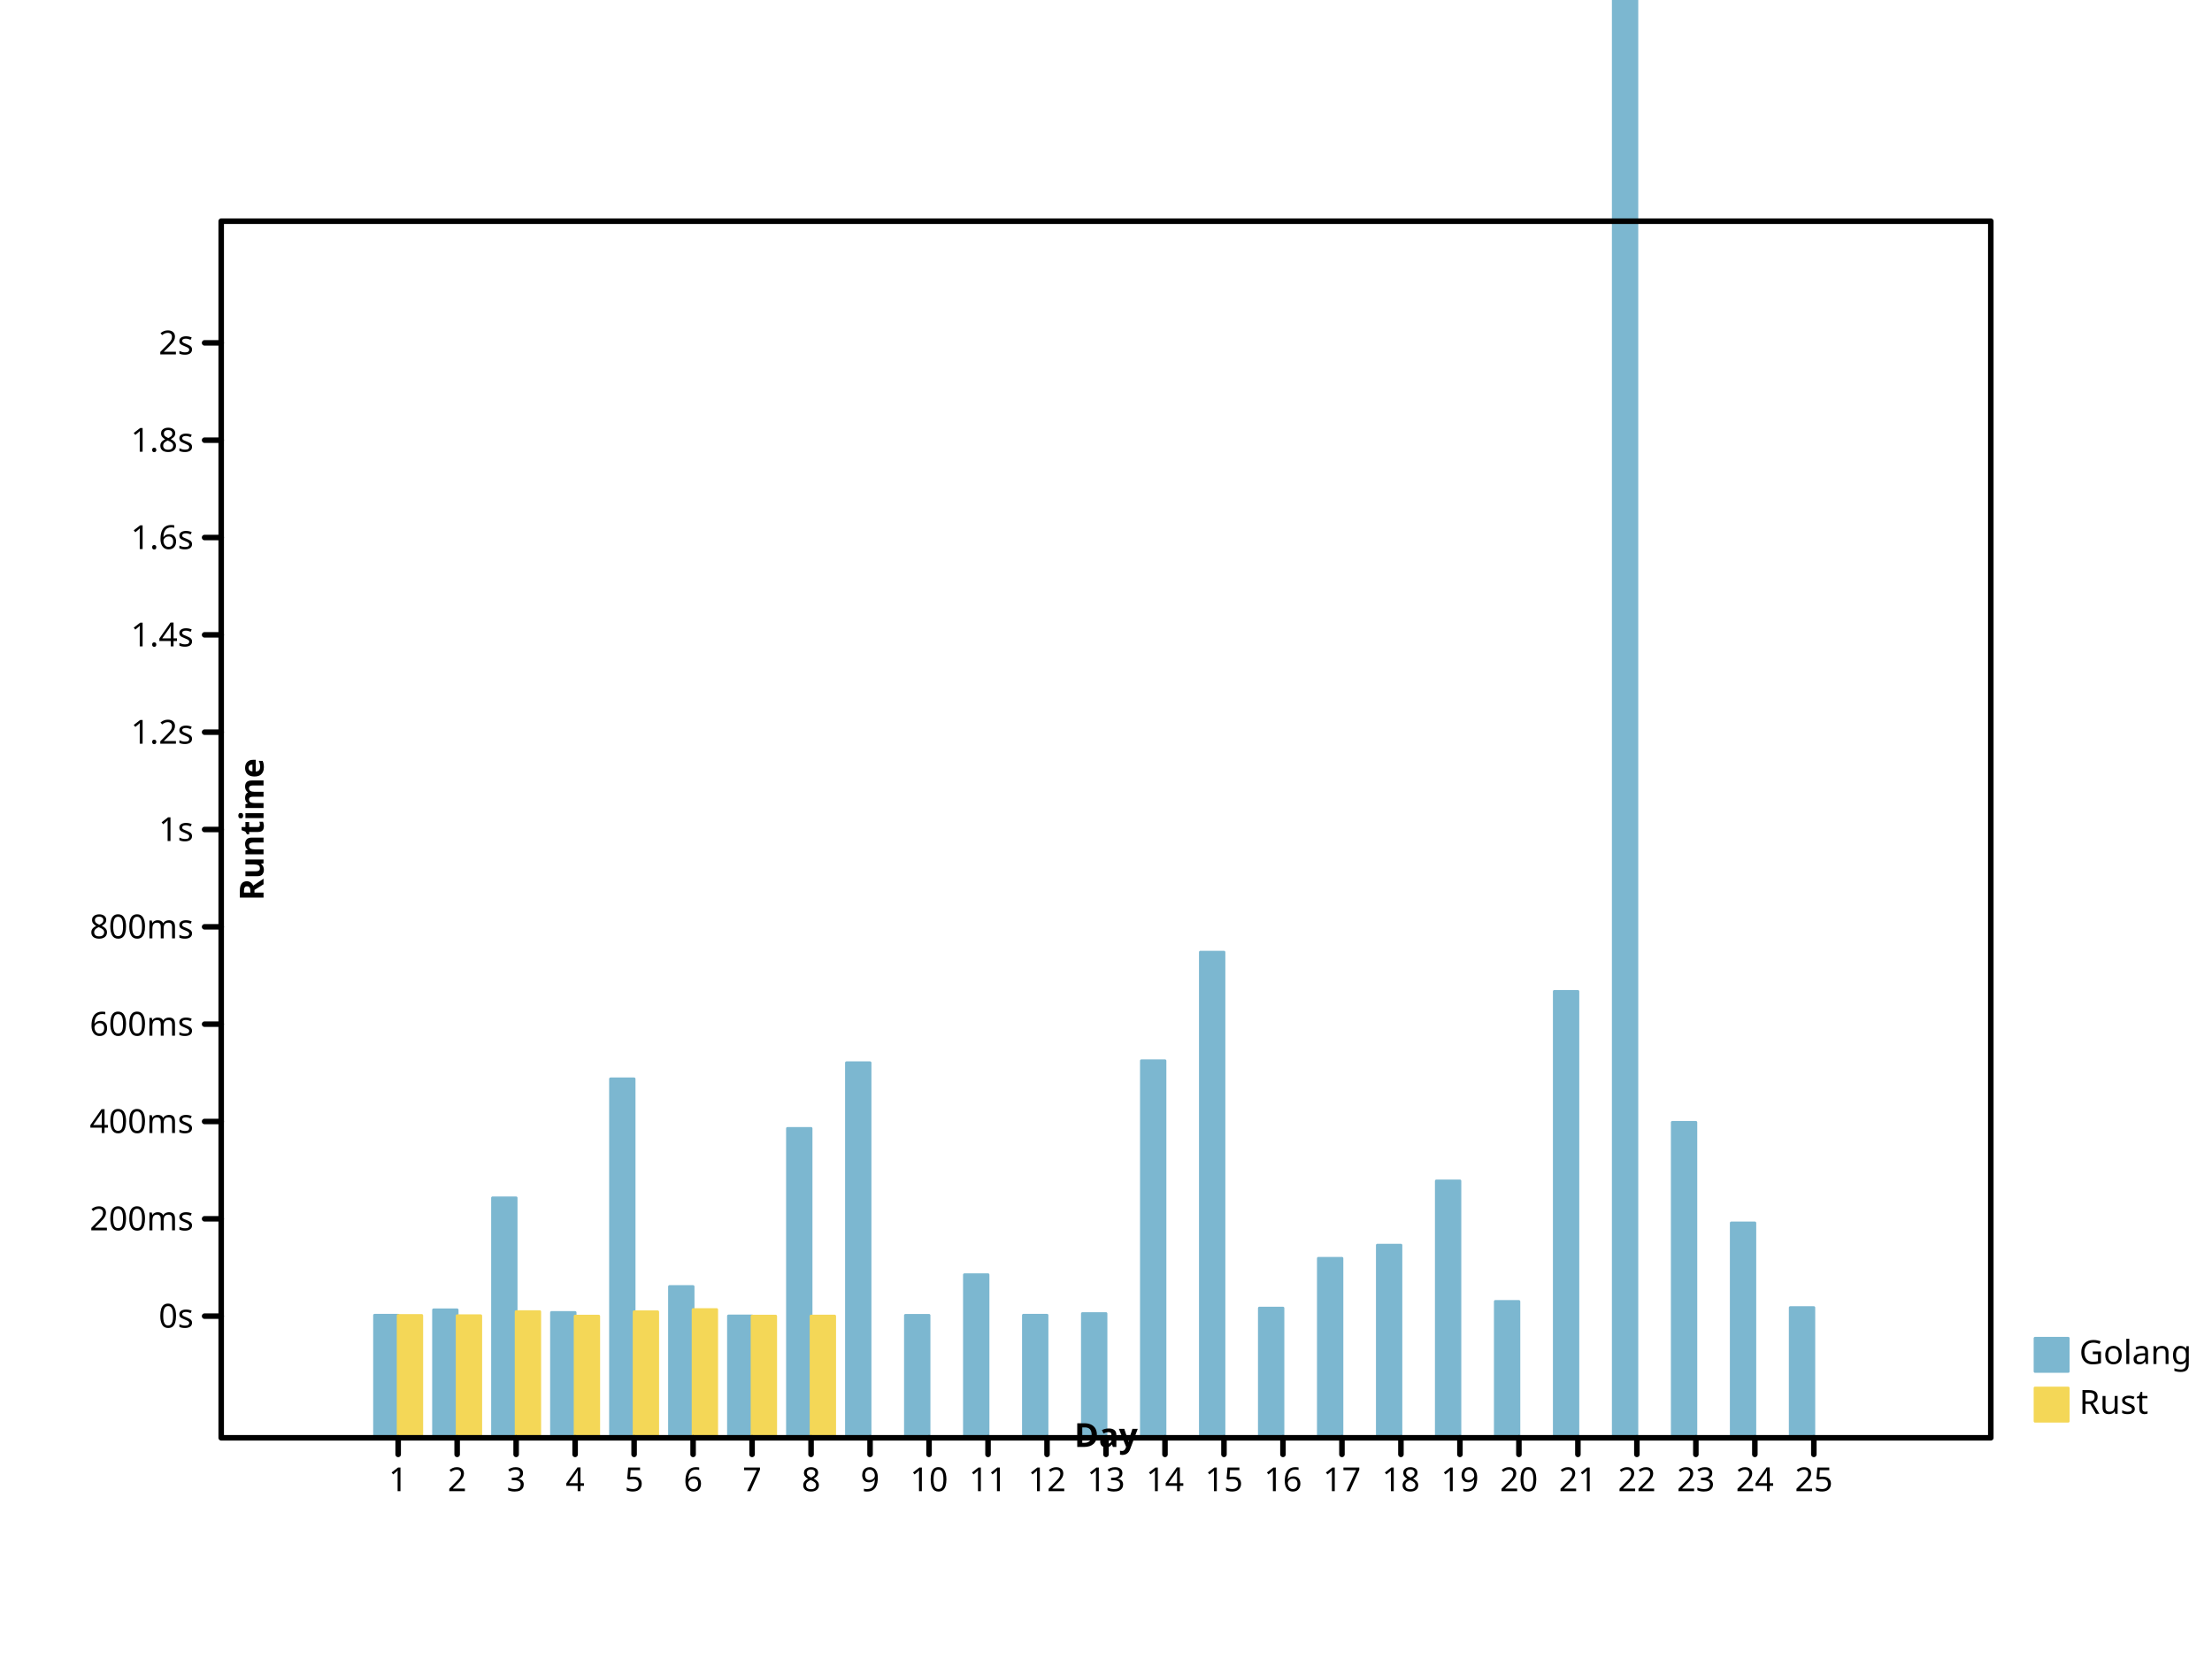
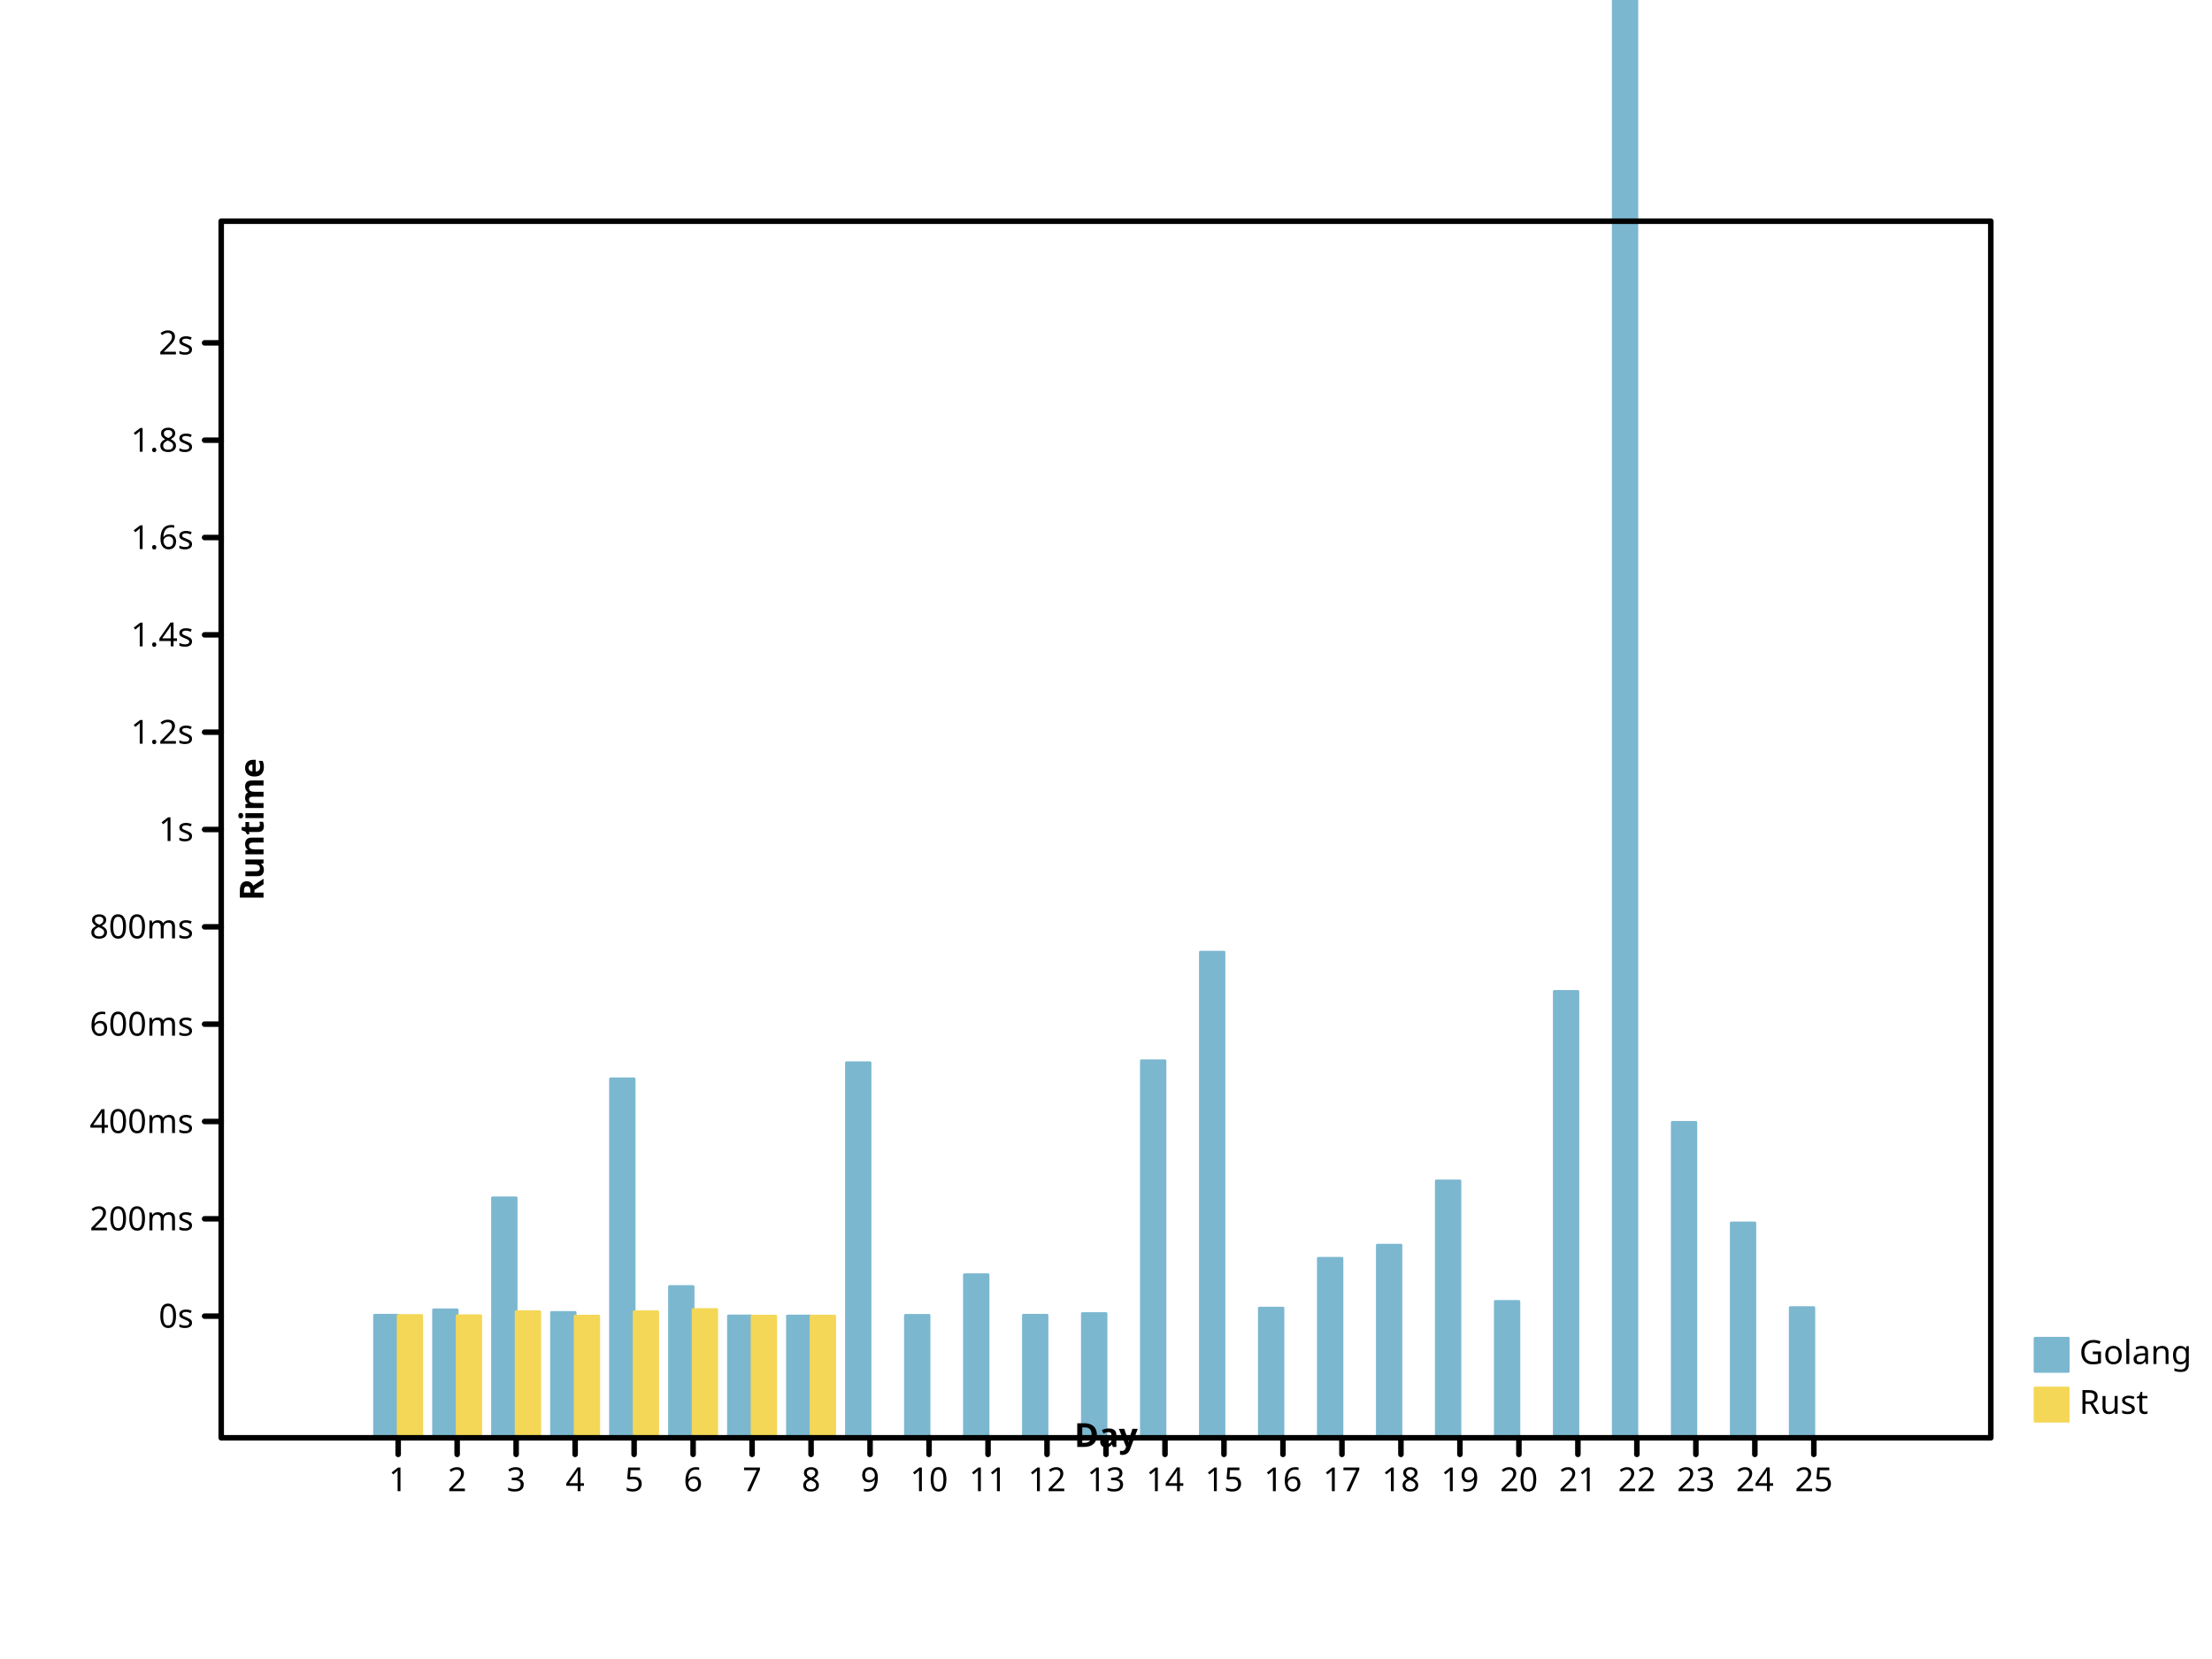
- <svg xmlns="http://www.w3.org/2000/svg" width="800" height="600" viewbox="0 0 800 600" preserveAspectRatio="xMidYMid meet">
+ <svg xmlns="http://www.w3.org/2000/svg" preserveAspectRatio="xMidYMid meet" width="800" height="600" viewbox="0 0 800 600">
  <defs>
-     <marker refY="5" markerUnits="userSpaceOnUse" markerWidth="2%" markerHeight="2%" id="circle" viewBox="0 0 10 10 " refX="5">
-       <circle r="3" fill="none" stroke="black" cx="5" cy="5" />
+     <marker viewBox="0 0 10 10 " refX="5" refY="5" markerUnits="userSpaceOnUse" markerWidth="2%" markerHeight="2%" id="circle">
+       <circle stroke="black" cx="5" cy="5" r="3" fill="none" />
    </marker>
-     <marker id="filled-circle" viewBox="0 0 10 10 " refX="5" refY="5" markerUnits="userSpaceOnUse" markerWidth="2%" markerHeight="2%">
-       <circle cx="5" cy="5" r="3" fill="black" stroke="none" />
+     <marker markerWidth="2%" markerHeight="2%" id="filled-circle" viewBox="0 0 10 10 " refX="5" refY="5" markerUnits="userSpaceOnUse">
+       <circle cy="5" r="3" fill="black" stroke="none" cx="5" />
    </marker>
-     <marker id="square" viewBox="0 0 10 10 " refX="5" refY="5" markerUnits="userSpaceOnUse" markerWidth="2%" markerHeight="2%">
-       <rect x="2" y="2" width="6" height="6" fill="none" stroke="black" />
+     <marker viewBox="0 0 10 10 " refX="5" refY="5" markerUnits="userSpaceOnUse" markerWidth="2%" markerHeight="2%" id="square">
+       <rect stroke="black" x="2" y="2" width="6" height="6" fill="none" />
    </marker>
-     <marker refY="5" markerUnits="userSpaceOnUse" markerWidth="2%" markerHeight="2%" id="filled-square" viewBox="0 0 10 10 " refX="5">
-       <rect x="2" y="2" width="6" height="6" fill="black" stroke="none" />
+     <marker markerUnits="userSpaceOnUse" markerWidth="2%" markerHeight="2%" id="filled-square" viewBox="0 0 10 10 " refX="5" refY="5">
+       <rect height="6" fill="black" stroke="none" x="2" y="2" width="6" />
    </marker>
  </defs>
-   <g stroke-width="1px" stroke-linecap="round" stroke-linejoin="round" transform="translate(80 520 )scale(1 -1 )" fill="hsl(198, 47%, 65%)" stroke="hsl(198, 47%, 65%)">
-     <rect x="5.546667e+01" y="0" width="8.533333e+00" height="4.431907e+01" vector-effect="non-scaling-stroke" />
+   <g stroke-linecap="round" stroke-linejoin="round" transform="translate(80 520 )scale(1 -1 )" fill="hsl(198, 47%, 65%)" stroke="hsl(198, 47%, 65%)" stroke-width="1px">
+     <rect y="0" width="8.533333e+00" height="4.431907e+01" vector-effect="non-scaling-stroke" x="5.546667e+01" />
    <rect y="0" width="8.533333e+00" height="4.627433e+01" vector-effect="non-scaling-stroke" x="7.680000e+01" />
-     <rect height="8.678408e+01" vector-effect="non-scaling-stroke" x="9.813333e+01" y="0" width="8.533333e+00" />
-     <rect x="1.194667e+02" y="0" width="8.533333e+00" height="4.532188e+01" vector-effect="non-scaling-stroke" />
-     <rect vector-effect="non-scaling-stroke" x="1.408000e+02" y="0" width="8.533333e+00" height="1.298190e+02" />
-     <rect width="8.533333e+00" height="5.470725e+01" vector-effect="non-scaling-stroke" x="1.621333e+02" y="0" />
-     <rect width="8.533333e+00" height="4.406522e+01" vector-effect="non-scaling-stroke" x="1.834667e+02" y="0" />
-     <rect width="8.533333e+00" height="1.118927e+02" vector-effect="non-scaling-stroke" x="2.048000e+02" y="0" />
+     <rect y="0" width="8.533333e+00" height="8.678408e+01" vector-effect="non-scaling-stroke" x="9.813333e+01" />
+     <rect y="0" width="8.533333e+00" height="4.532188e+01" vector-effect="non-scaling-stroke" x="1.194667e+02" />
+     <rect width="8.533333e+00" height="1.298190e+02" vector-effect="non-scaling-stroke" x="1.408000e+02" y="0" />
+     <rect height="5.470725e+01" vector-effect="non-scaling-stroke" x="1.621333e+02" y="0" width="8.533333e+00" />
+     <rect vector-effect="non-scaling-stroke" x="1.834667e+02" y="0" width="8.533333e+00" height="4.406522e+01" />
+     <rect vector-effect="non-scaling-stroke" x="2.048000e+02" y="0" width="8.533333e+00" height="4.403877e+01" />
    <rect vector-effect="non-scaling-stroke" x="2.261333e+02" y="0" width="8.533333e+00" height="1.356398e+02" />
-     <rect vector-effect="non-scaling-stroke" x="2.474667e+02" y="0" width="8.533333e+00" height="4.428495e+01" />
-     <rect vector-effect="non-scaling-stroke" x="2.688000e+02" y="0" width="8.533333e+00" height="5.898378e+01" />
-     <rect width="8.533333e+00" height="4.432841e+01" vector-effect="non-scaling-stroke" x="2.901333e+02" y="0" />
+     <rect x="2.474667e+02" y="0" width="8.533333e+00" height="4.428495e+01" vector-effect="non-scaling-stroke" />
+     <rect width="8.533333e+00" height="5.898378e+01" vector-effect="non-scaling-stroke" x="2.688000e+02" y="0" />
+     <rect vector-effect="non-scaling-stroke" x="2.901333e+02" y="0" width="8.533333e+00" height="4.432841e+01" />
    <rect vector-effect="non-scaling-stroke" x="3.114667e+02" y="0" width="8.533333e+00" height="4.492796e+01" />
-     <rect vector-effect="non-scaling-stroke" x="3.328000e+02" y="0" width="8.533333e+00" height="1.363550e+02" />
-     <rect x="3.541333e+02" y="0" width="8.533333e+00" height="1.756378e+02" vector-effect="non-scaling-stroke" />
+     <rect y="0" width="8.533333e+00" height="1.363550e+02" vector-effect="non-scaling-stroke" x="3.328000e+02" />
+     <rect y="0" width="8.533333e+00" height="1.756378e+02" vector-effect="non-scaling-stroke" x="3.541333e+02" />
    <rect vector-effect="non-scaling-stroke" x="3.754667e+02" y="0" width="8.533333e+00" height="4.690639e+01" />
-     <rect vector-effect="non-scaling-stroke" x="3.968000e+02" y="0" width="8.533333e+00" height="6.491284e+01" />
-     <rect width="8.533333e+00" height="6.967380e+01" vector-effect="non-scaling-stroke" x="4.181333e+02" y="0" />
-     <rect height="9.289713e+01" vector-effect="non-scaling-stroke" x="4.394667e+02" y="0" width="8.533333e+00" />
+     <rect height="6.491284e+01" vector-effect="non-scaling-stroke" x="3.968000e+02" y="0" width="8.533333e+00" />
+     <rect height="6.967380e+01" vector-effect="non-scaling-stroke" x="4.181333e+02" y="0" width="8.533333e+00" />
+     <rect vector-effect="non-scaling-stroke" x="4.394667e+02" y="0" width="8.533333e+00" height="9.289713e+01" />
    <rect vector-effect="non-scaling-stroke" x="4.608000e+02" y="0" width="8.533333e+00" height="4.931363e+01" />
    <rect vector-effect="non-scaling-stroke" x="4.821333e+02" y="0" width="8.533333e+00" height="1.614354e+02" />
-     <rect vector-effect="non-scaling-stroke" x="5.034667e+02" y="0" width="8.533333e+00" height="1.359419e+03" />
-     <rect x="5.248000e+02" y="0" width="8.533333e+00" height="1.140808e+02" vector-effect="non-scaling-stroke" />
-     <rect height="7.770617e+01" vector-effect="non-scaling-stroke" x="5.461333e+02" y="0" width="8.533333e+00" />
-     <rect height="4.708769e+01" vector-effect="non-scaling-stroke" x="5.674667e+02" y="0" width="8.533333e+00" />
+     <rect x="5.034667e+02" y="0" width="8.533333e+00" height="1.359419e+03" vector-effect="non-scaling-stroke" />
+     <rect width="8.533333e+00" height="1.140808e+02" vector-effect="non-scaling-stroke" x="5.248000e+02" y="0" />
+     <rect x="5.461333e+02" y="0" width="8.533333e+00" height="7.770617e+01" vector-effect="non-scaling-stroke" />
+     <rect y="0" width="8.533333e+00" height="4.708769e+01" vector-effect="non-scaling-stroke" x="5.674667e+02" />
  </g>
  <g fill="hsl(49, 88%, 65%)" stroke="hsl(49, 88%, 65%)" stroke-width="1px" stroke-linecap="round" stroke-linejoin="round" transform="translate(80 520 )scale(1 -1 )">
-     <rect x="64" y="0" width="8.533333e+00" height="4.424245e+01" vector-effect="non-scaling-stroke" />
-     <rect width="8.533333e+00" height="4.414333e+01" vector-effect="non-scaling-stroke" x="8.533333e+01" y="0" />
-     <rect height="4.563030e+01" vector-effect="non-scaling-stroke" x="1.066667e+02" y="0" width="8.533333e+00" />
-     <rect width="8.533333e+00" height="4.400488e+01" vector-effect="non-scaling-stroke" x="128" y="0" />
+     <rect height="4.424245e+01" vector-effect="non-scaling-stroke" x="64" y="0" width="8.533333e+00" />
+     <rect height="4.414333e+01" vector-effect="non-scaling-stroke" x="8.533333e+01" y="0" width="8.533333e+00" />
+     <rect vector-effect="non-scaling-stroke" x="1.066667e+02" y="0" width="8.533333e+00" height="4.563030e+01" />
+     <rect vector-effect="non-scaling-stroke" x="128" y="0" width="8.533333e+00" height="4.400488e+01" />
    <rect x="1.493333e+02" y="0" width="8.533333e+00" height="4.557232e+01" vector-effect="non-scaling-stroke" />
-     <rect x="1.706667e+02" y="0" width="8.533333e+00" height="4.637456e+01" vector-effect="non-scaling-stroke" />
-     <rect x="192" y="0" width="8.533333e+00" height="4.400178e+01" vector-effect="non-scaling-stroke" />
-     <rect x="2.133333e+02" y="0" width="8.533333e+00" height="4.402469e+01" vector-effect="non-scaling-stroke" />
+     <rect y="0" width="8.533333e+00" height="4.637456e+01" vector-effect="non-scaling-stroke" x="1.706667e+02" />
+     <rect y="0" width="8.533333e+00" height="4.400178e+01" vector-effect="non-scaling-stroke" x="192" />
+     <rect height="4.402469e+01" vector-effect="non-scaling-stroke" x="2.133333e+02" y="0" width="8.533333e+00" />
  </g>
-   <g stroke-linejoin="round" fill="hsl(198, 47%, 65%)" font-style="normal" font-weight="normal" stroke-width="1px" font-family="sans-serif" font-size="12px" stroke="hsl(198, 47%, 65%)" stroke-linecap="round" text-anchor="start" dominant-baseline="hanging">
-     <rect width="12" height="12" vector-effect="non-scaling-stroke" x="736" y="484" />
+   <g stroke-linejoin="round" text-anchor="start" stroke-width="1px" font-weight="normal" dominant-baseline="hanging" fill="hsl(198, 47%, 65%)" stroke="hsl(198, 47%, 65%)" font-family="sans-serif" font-size="12px" font-style="normal" stroke-linecap="round">
+     <rect vector-effect="non-scaling-stroke" x="736" y="484" width="12" height="12" />
    <g fill="black" stroke="black">
      <text dominant-baseline="hanging" stroke="none" vector-effect="non-scaling-stroke" x="752" y="484">Golang</text>
    </g>
-     <g stroke-linecap="round" font-style="normal" text-anchor="start" fill="hsl(49, 88%, 65%)" stroke="hsl(49, 88%, 65%)" font-size="12px" font-weight="normal" dominant-baseline="hanging" font-family="sans-serif" stroke-width="1px" stroke-linejoin="round">
-       <rect y="502" width="12" height="12" vector-effect="non-scaling-stroke" x="736" />
-       <g stroke="black" fill="black">
+     <g fill="hsl(49, 88%, 65%)" stroke-linecap="round" font-weight="normal" text-anchor="start" dominant-baseline="hanging" stroke-width="1px" stroke="hsl(49, 88%, 65%)" stroke-linejoin="round" font-family="sans-serif" font-size="12px" font-style="normal">
+       <rect vector-effect="non-scaling-stroke" x="736" y="502" width="12" height="12" />
+       <g fill="black" stroke="black">
        <text stroke="none" vector-effect="non-scaling-stroke" x="752" y="502" dominant-baseline="hanging">Rust</text>
-         <g stroke-linecap="round" font-family="sans-serif" dominant-baseline="hanging" fill="none" text-anchor="start" font-style="normal" font-weight="normal" stroke-width="2px" font-size="12px" stroke-linejoin="round">
+         <g font-style="normal" stroke-width="2px" stroke-linejoin="round" text-anchor="start" font-weight="normal" dominant-baseline="hanging" font-family="sans-serif" stroke-linecap="round" fill="none" font-size="12px">
          <rect y="80" width="640" height="440" vector-effect="non-scaling-stroke" x="80" />
        </g>
-         <g fill="none" stroke="black" font-style="normal" stroke-linejoin="round" font-family="sans-serif" font-size="12px" transform="translate(80 520 )scale(1 -1 )" dominant-baseline="hanging" stroke-linecap="round" font-weight="normal" stroke-width="2px" text-anchor="start">
+         <g stroke-linecap="round" stroke-linejoin="round" font-weight="normal" stroke="black" font-size="12px" font-style="normal" dominant-baseline="hanging" transform="translate(80 520 )scale(1 -1 )" stroke-width="2px" text-anchor="start" fill="none" font-family="sans-serif">
          <path vector-effect="non-scaling-stroke" d="M64,0 L64,-6 M8.533333e+01,0 L8.533333e+01,-6 M1.066667e+02,0 L1.066667e+02,-6 M128,0 L128,-6 M1.493333e+02,0 L1.493333e+02,-6 M1.706667e+02,0 L1.706667e+02,-6 M192,0 L192,-6 M2.133333e+02,0 L2.133333e+02,-6 M2.346667e+02,0 L2.346667e+02,-6 M256,0 L256,-6 M2.773333e+02,0 L2.773333e+02,-6 M2.986667e+02,0 L2.986667e+02,-6 M320,0 L320,-6 M3.413333e+02,0 L3.413333e+02,-6 M3.626667e+02,0 L3.626667e+02,-6 M384,0 L384,-6 M4.053333e+02,0 L4.053333e+02,-6 M4.266667e+02,0 L4.266667e+02,-6 M448,0 L448,-6 M4.693333e+02,0 L4.693333e+02,-6 M4.906667e+02,0 L4.906667e+02,-6 M512,0 L512,-6 M5.333333e+02,0 L5.333333e+02,-6 M5.546667e+02,0 L5.546667e+02,-6 M576,0 L576,-6 " />
        </g>
-         <g fill="black" stroke="black" font-family="sans-serif" font-size="12px" stroke-width="2px" stroke-linecap="round" font-weight="normal" text-anchor="middle" stroke-linejoin="round" font-style="normal" dominant-baseline="hanging" transform="translate(80 520 )scale(1 1 )">
-           <text stroke="none" vector-effect="non-scaling-stroke" x="64" y="10" dominant-baseline="hanging">1</text>
+         <g font-family="sans-serif" transform="translate(80 520 )scale(1 1 )" stroke-width="2px" stroke-linecap="round" stroke-linejoin="round" stroke="black" font-style="normal" fill="black" font-weight="normal" text-anchor="middle" dominant-baseline="hanging" font-size="12px">
+           <text x="64" y="10" dominant-baseline="hanging" stroke="none" vector-effect="non-scaling-stroke">1</text>
          <text dominant-baseline="hanging" stroke="none" vector-effect="non-scaling-stroke" x="8.533333e+01" y="10">2</text>
-           <text stroke="none" vector-effect="non-scaling-stroke" x="1.066667e+02" y="10" dominant-baseline="hanging">3</text>
+           <text vector-effect="non-scaling-stroke" x="1.066667e+02" y="10" dominant-baseline="hanging" stroke="none">3</text>
          <text stroke="none" vector-effect="non-scaling-stroke" x="128" y="10" dominant-baseline="hanging">4</text>
          <text vector-effect="non-scaling-stroke" x="1.493333e+02" y="10" dominant-baseline="hanging" stroke="none">5</text>
-           <text stroke="none" vector-effect="non-scaling-stroke" x="1.706667e+02" y="10" dominant-baseline="hanging">6</text>
+           <text dominant-baseline="hanging" stroke="none" vector-effect="non-scaling-stroke" x="1.706667e+02" y="10">6</text>
          <text y="10" dominant-baseline="hanging" stroke="none" vector-effect="non-scaling-stroke" x="192">7</text>
-           <text y="10" dominant-baseline="hanging" stroke="none" vector-effect="non-scaling-stroke" x="2.133333e+02">8</text>
+           <text dominant-baseline="hanging" stroke="none" vector-effect="non-scaling-stroke" x="2.133333e+02" y="10">8</text>
          <text stroke="none" vector-effect="non-scaling-stroke" x="2.346667e+02" y="10" dominant-baseline="hanging">9</text>
-           <text x="256" y="10" dominant-baseline="hanging" stroke="none" vector-effect="non-scaling-stroke">10</text>
-           <text vector-effect="non-scaling-stroke" x="2.773333e+02" y="10" dominant-baseline="hanging" stroke="none">11</text>
-           <text y="10" dominant-baseline="hanging" stroke="none" vector-effect="non-scaling-stroke" x="2.986667e+02">12</text>
+           <text stroke="none" vector-effect="non-scaling-stroke" x="256" y="10" dominant-baseline="hanging">10</text>
+           <text y="10" dominant-baseline="hanging" stroke="none" vector-effect="non-scaling-stroke" x="2.773333e+02">11</text>
+           <text stroke="none" vector-effect="non-scaling-stroke" x="2.986667e+02" y="10" dominant-baseline="hanging">12</text>
          <text y="10" dominant-baseline="hanging" stroke="none" vector-effect="non-scaling-stroke" x="320">13</text>
          <text stroke="none" vector-effect="non-scaling-stroke" x="3.413333e+02" y="10" dominant-baseline="hanging">14</text>
-           <text stroke="none" vector-effect="non-scaling-stroke" x="3.626667e+02" y="10" dominant-baseline="hanging">15</text>
+           <text dominant-baseline="hanging" stroke="none" vector-effect="non-scaling-stroke" x="3.626667e+02" y="10">15</text>
          <text dominant-baseline="hanging" stroke="none" vector-effect="non-scaling-stroke" x="384" y="10">16</text>
-           <text stroke="none" vector-effect="non-scaling-stroke" x="4.053333e+02" y="10" dominant-baseline="hanging">17</text>
+           <text x="4.053333e+02" y="10" dominant-baseline="hanging" stroke="none" vector-effect="non-scaling-stroke">17</text>
          <text y="10" dominant-baseline="hanging" stroke="none" vector-effect="non-scaling-stroke" x="4.266667e+02">18</text>
          <text y="10" dominant-baseline="hanging" stroke="none" vector-effect="non-scaling-stroke" x="448">19</text>
-           <text stroke="none" vector-effect="non-scaling-stroke" x="4.693333e+02" y="10" dominant-baseline="hanging">20</text>
-           <text x="4.906667e+02" y="10" dominant-baseline="hanging" stroke="none" vector-effect="non-scaling-stroke">21</text>
-           <text dominant-baseline="hanging" stroke="none" vector-effect="non-scaling-stroke" x="512" y="10">22</text>
-           <text stroke="none" vector-effect="non-scaling-stroke" x="5.333333e+02" y="10" dominant-baseline="hanging">23</text>
-           <text stroke="none" vector-effect="non-scaling-stroke" x="5.546667e+02" y="10" dominant-baseline="hanging">24</text>
-           <text stroke="none" vector-effect="non-scaling-stroke" x="576" y="10" dominant-baseline="hanging">25</text>
+           <text vector-effect="non-scaling-stroke" x="4.693333e+02" y="10" dominant-baseline="hanging" stroke="none">20</text>
+           <text stroke="none" vector-effect="non-scaling-stroke" x="4.906667e+02" y="10" dominant-baseline="hanging">21</text>
+           <text x="512" y="10" dominant-baseline="hanging" stroke="none" vector-effect="non-scaling-stroke">22</text>
+           <text dominant-baseline="hanging" stroke="none" vector-effect="non-scaling-stroke" x="5.333333e+02" y="10">23</text>
+           <text vector-effect="non-scaling-stroke" x="5.546667e+02" y="10" dominant-baseline="hanging" stroke="none">24</text>
+           <text x="576" y="10" dominant-baseline="hanging" stroke="none" vector-effect="non-scaling-stroke">25</text>
        </g>
-         <g font-weight="bold" fill="black" stroke="black" font-size="12px" stroke-width="2px" stroke-linejoin="round" font-style="normal" text-anchor="middle" dominant-baseline="baseline" font-family="sans-serif" transform="translate(80 520 )scale(1 1 )rotate(0 0 0 )" stroke-linecap="round">
-           <text vector-effect="non-scaling-stroke" x="320" y="-6" dominant-baseline="baseline" stroke="none">Day</text>
+         <g font-size="12px" text-anchor="middle" transform="translate(80 520 )scale(1 1 )rotate(0 0 0 )" stroke-linecap="round" stroke-width="2px" font-family="sans-serif" font-style="normal" fill="black" stroke="black" stroke-linejoin="round" font-weight="bold" dominant-baseline="baseline">
+           <text dominant-baseline="baseline" stroke="none" vector-effect="non-scaling-stroke" x="320" y="-6">Day</text>
        </g>
-         <g stroke-linejoin="round" transform="translate(80 520 )scale(1 -1 )" dominant-baseline="baseline" stroke="black" font-weight="bold" stroke-width="2px" font-family="sans-serif" font-size="12px" fill="black" stroke-linecap="round" font-style="normal" text-anchor="middle">
+         <g text-anchor="middle" stroke-width="2px" font-family="sans-serif" stroke-linecap="round" font-style="normal" fill="black" stroke-linejoin="round" font-weight="bold" dominant-baseline="baseline" transform="translate(80 520 )scale(1 -1 )" stroke="black" font-size="12px">
          <path vector-effect="non-scaling-stroke" d="M0,44 L-6,44 M0,7.920000e+01 L-6,7.920000e+01 M0,1.144000e+02 L-6,1.144000e+02 M0,1.496000e+02 L-6,1.496000e+02 M0,1.848000e+02 L-6,1.848000e+02 M0,220 L-6,220 M0,2.552000e+02 L-6,2.552000e+02 M0,2.904000e+02 L-6,2.904000e+02 M0,3.256000e+02 L-6,3.256000e+02 M0,3.608000e+02 L-6,3.608000e+02 M0,396 L-6,396 " />
        </g>
-         <g stroke-linejoin="round" font-size="12px" stroke="black" stroke-linecap="round" font-weight="normal" text-anchor="end" dominant-baseline="middle" stroke-width="2px" font-family="sans-serif" transform="translate(80 520 )scale(1 1 )" fill="black" font-style="normal">
-           <text stroke="none" vector-effect="non-scaling-stroke" x="-10" y="-44" dominant-baseline="middle">0s</text>
-           <text y="-7.920000e+01" dominant-baseline="middle" stroke="none" vector-effect="non-scaling-stroke" x="-10">200ms</text>
-           <text vector-effect="non-scaling-stroke" x="-10" y="-1.144000e+02" dominant-baseline="middle" stroke="none">400ms</text>
+         <g stroke-linejoin="round" font-style="normal" fill="black" stroke="black" font-weight="normal" dominant-baseline="middle" transform="translate(80 520 )scale(1 1 )" stroke-width="2px" font-family="sans-serif" text-anchor="end" stroke-linecap="round" font-size="12px">
+           <text y="-44" dominant-baseline="middle" stroke="none" vector-effect="non-scaling-stroke" x="-10">0s</text>
+           <text stroke="none" vector-effect="non-scaling-stroke" x="-10" y="-7.920000e+01" dominant-baseline="middle">200ms</text>
+           <text y="-1.144000e+02" dominant-baseline="middle" stroke="none" vector-effect="non-scaling-stroke" x="-10">400ms</text>
          <text x="-10" y="-1.496000e+02" dominant-baseline="middle" stroke="none" vector-effect="non-scaling-stroke">600ms</text>
-           <text y="-1.848000e+02" dominant-baseline="middle" stroke="none" vector-effect="non-scaling-stroke" x="-10">800ms</text>
-           <text y="-220" dominant-baseline="middle" stroke="none" vector-effect="non-scaling-stroke" x="-10">1s</text>
-           <text stroke="none" vector-effect="non-scaling-stroke" x="-10" y="-2.552000e+02" dominant-baseline="middle">1.2s</text>
-           <text stroke="none" vector-effect="non-scaling-stroke" x="-10" y="-2.904000e+02" dominant-baseline="middle">1.4s</text>
-           <text stroke="none" vector-effect="non-scaling-stroke" x="-10" y="-3.256000e+02" dominant-baseline="middle">1.6s</text>
-           <text stroke="none" vector-effect="non-scaling-stroke" x="-10" y="-3.608000e+02" dominant-baseline="middle">1.8s</text>
-           <text stroke="none" vector-effect="non-scaling-stroke" x="-10" y="-396" dominant-baseline="middle">2s</text>
+           <text dominant-baseline="middle" stroke="none" vector-effect="non-scaling-stroke" x="-10" y="-1.848000e+02">800ms</text>
+           <text x="-10" y="-220" dominant-baseline="middle" stroke="none" vector-effect="non-scaling-stroke">1s</text>
+           <text vector-effect="non-scaling-stroke" x="-10" y="-2.552000e+02" dominant-baseline="middle" stroke="none">1.2s</text>
+           <text x="-10" y="-2.904000e+02" dominant-baseline="middle" stroke="none" vector-effect="non-scaling-stroke">1.4s</text>
+           <text dominant-baseline="middle" stroke="none" vector-effect="non-scaling-stroke" x="-10" y="-3.256000e+02">1.6s</text>
+           <text x="-10" y="-3.608000e+02" dominant-baseline="middle" stroke="none" vector-effect="non-scaling-stroke">1.8s</text>
+           <text dominant-baseline="middle" stroke="none" vector-effect="non-scaling-stroke" x="-10" y="-396">2s</text>
        </g>
-         <g font-style="normal" text-anchor="middle" stroke-linejoin="round" transform="translate(80 520 )scale(1 1 )rotate(-90 0 0 )" stroke-linecap="round" dominant-baseline="hanging" fill="black" stroke="black" font-weight="bold" stroke-width="2px" font-family="sans-serif" font-size="12px">
-           <text y="6" dominant-baseline="hanging" stroke="none" vector-effect="non-scaling-stroke" x="220">Runtime</text>
+         <g font-family="sans-serif" font-size="12px" stroke="black" stroke-linejoin="round" text-anchor="middle" transform="translate(80 520 )scale(1 1 )rotate(-90 0 0 )" stroke-linecap="round" font-style="normal" fill="black" font-weight="bold" dominant-baseline="hanging" stroke-width="2px">
+           <text vector-effect="non-scaling-stroke" x="220" y="6" dominant-baseline="hanging" stroke="none">Runtime</text>
        </g>
      </g>
    </g>
  </g>
</svg>
